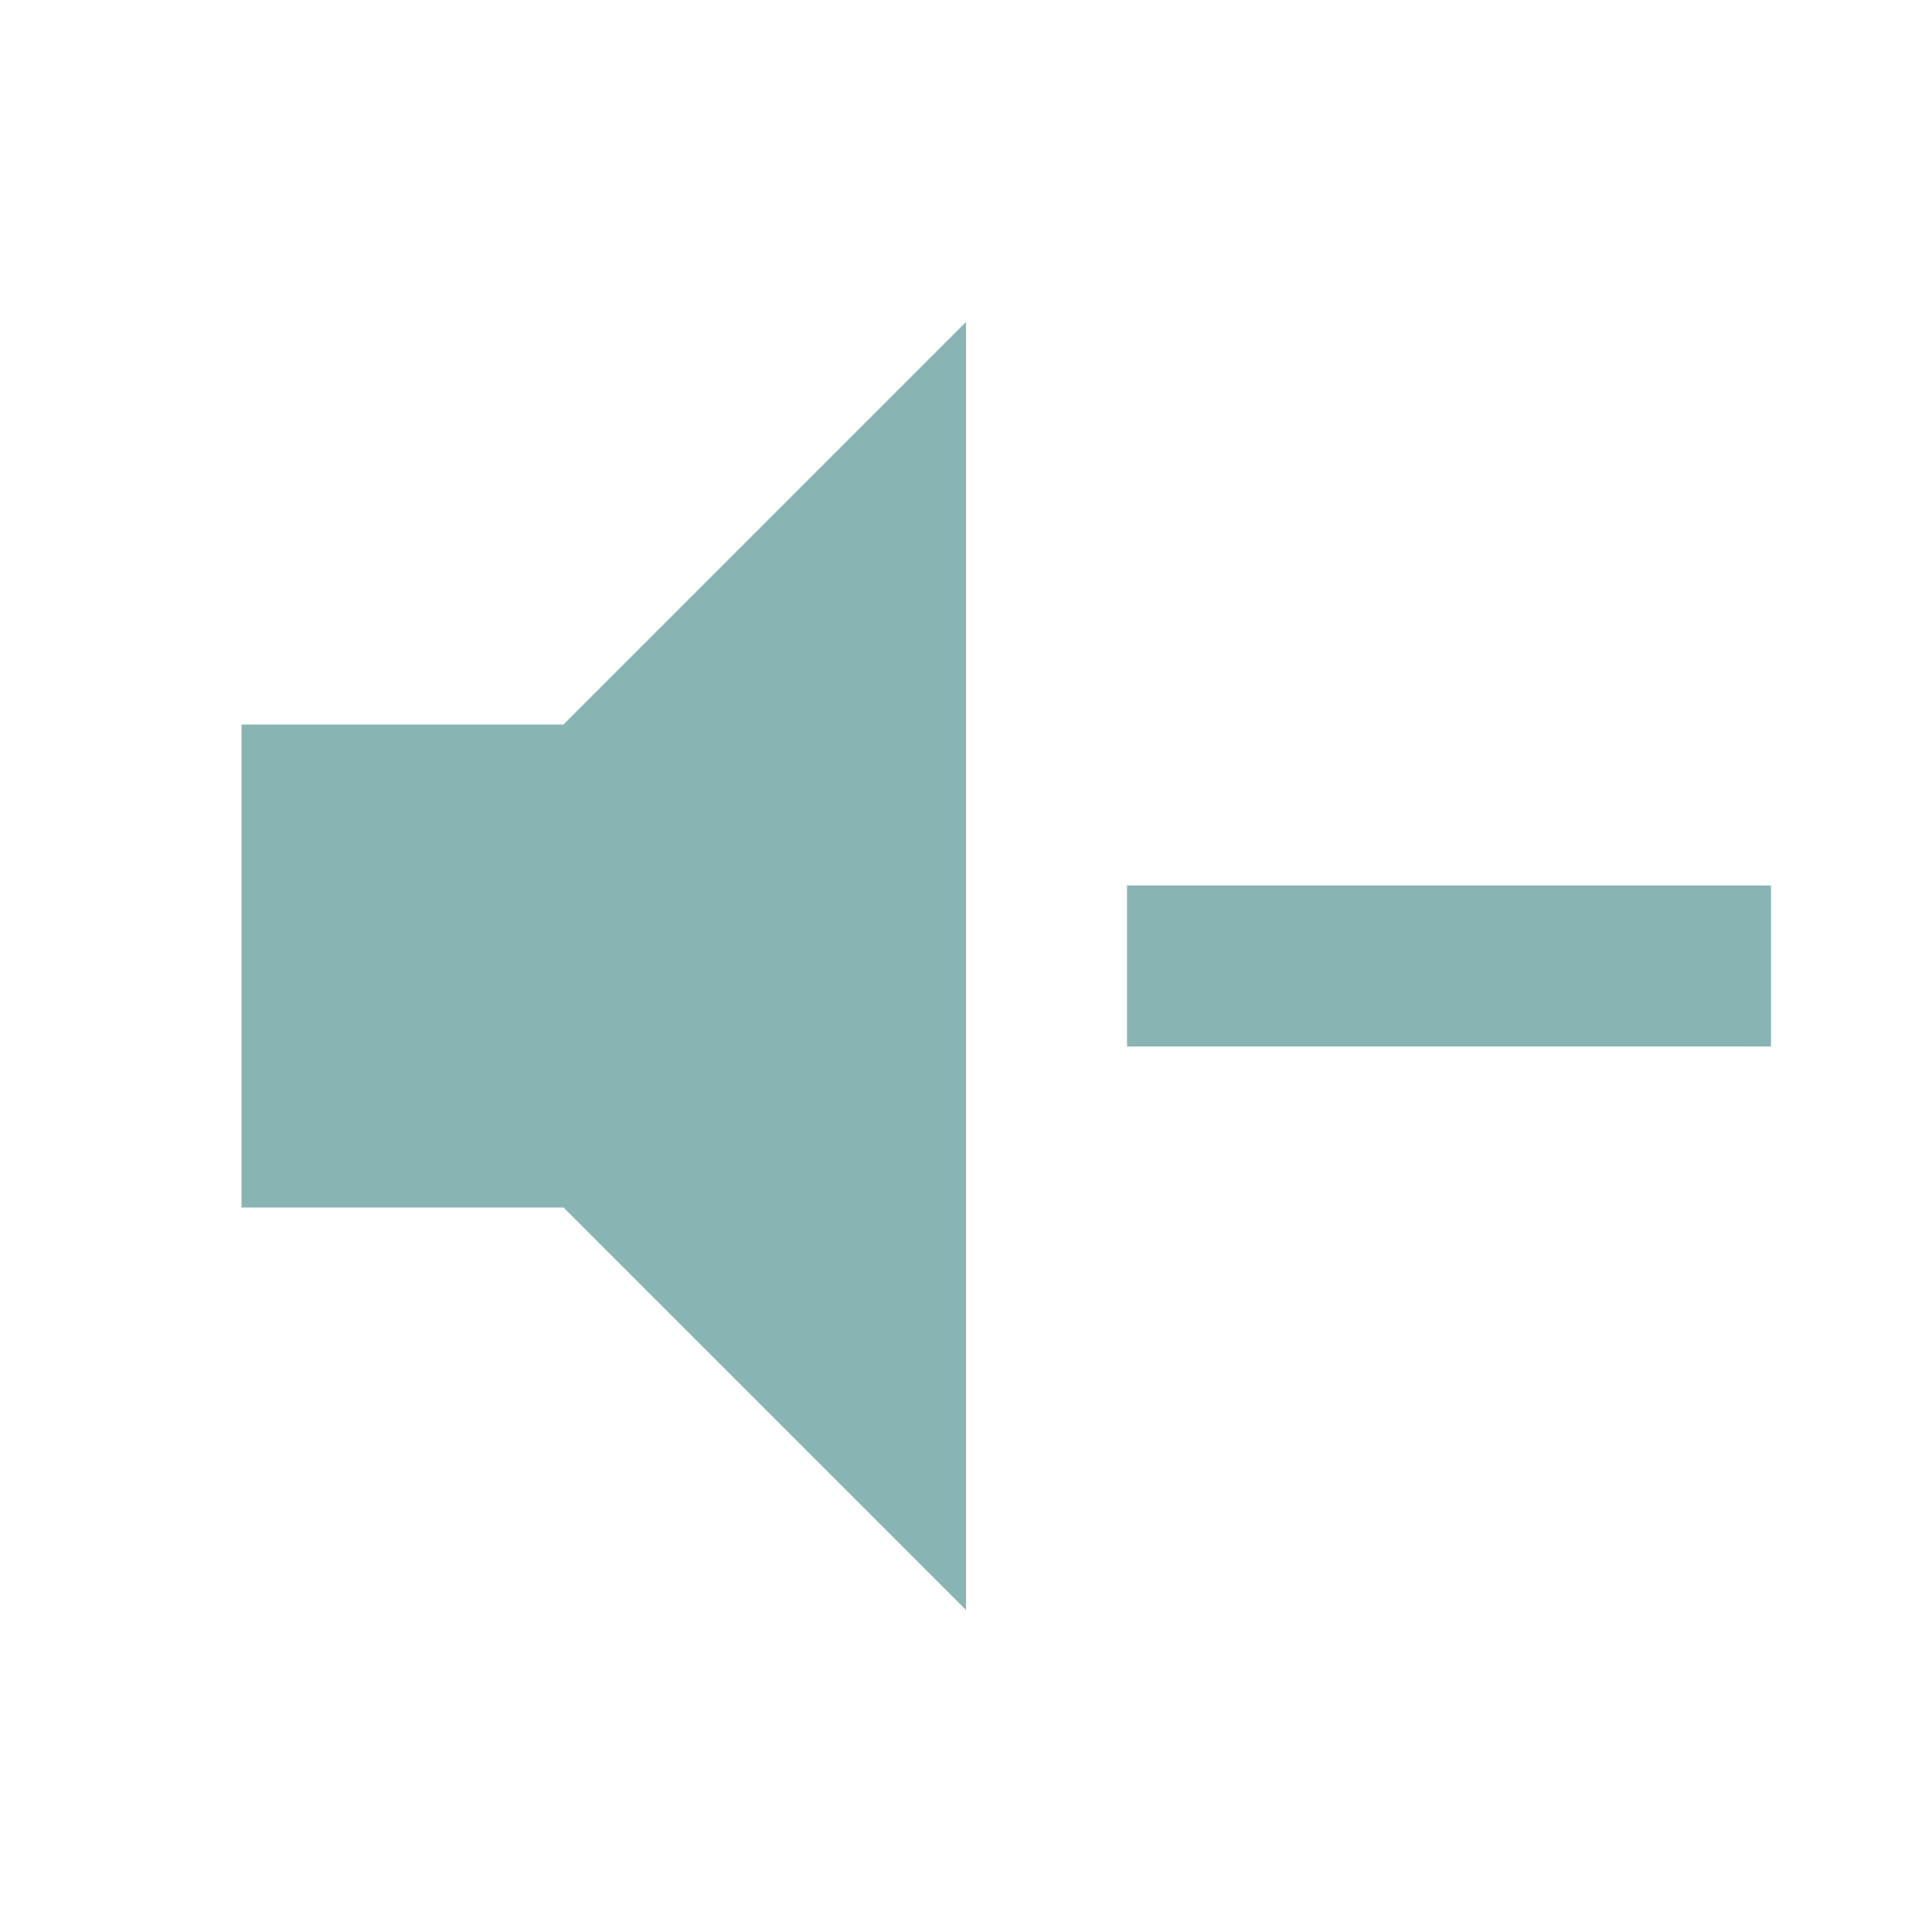
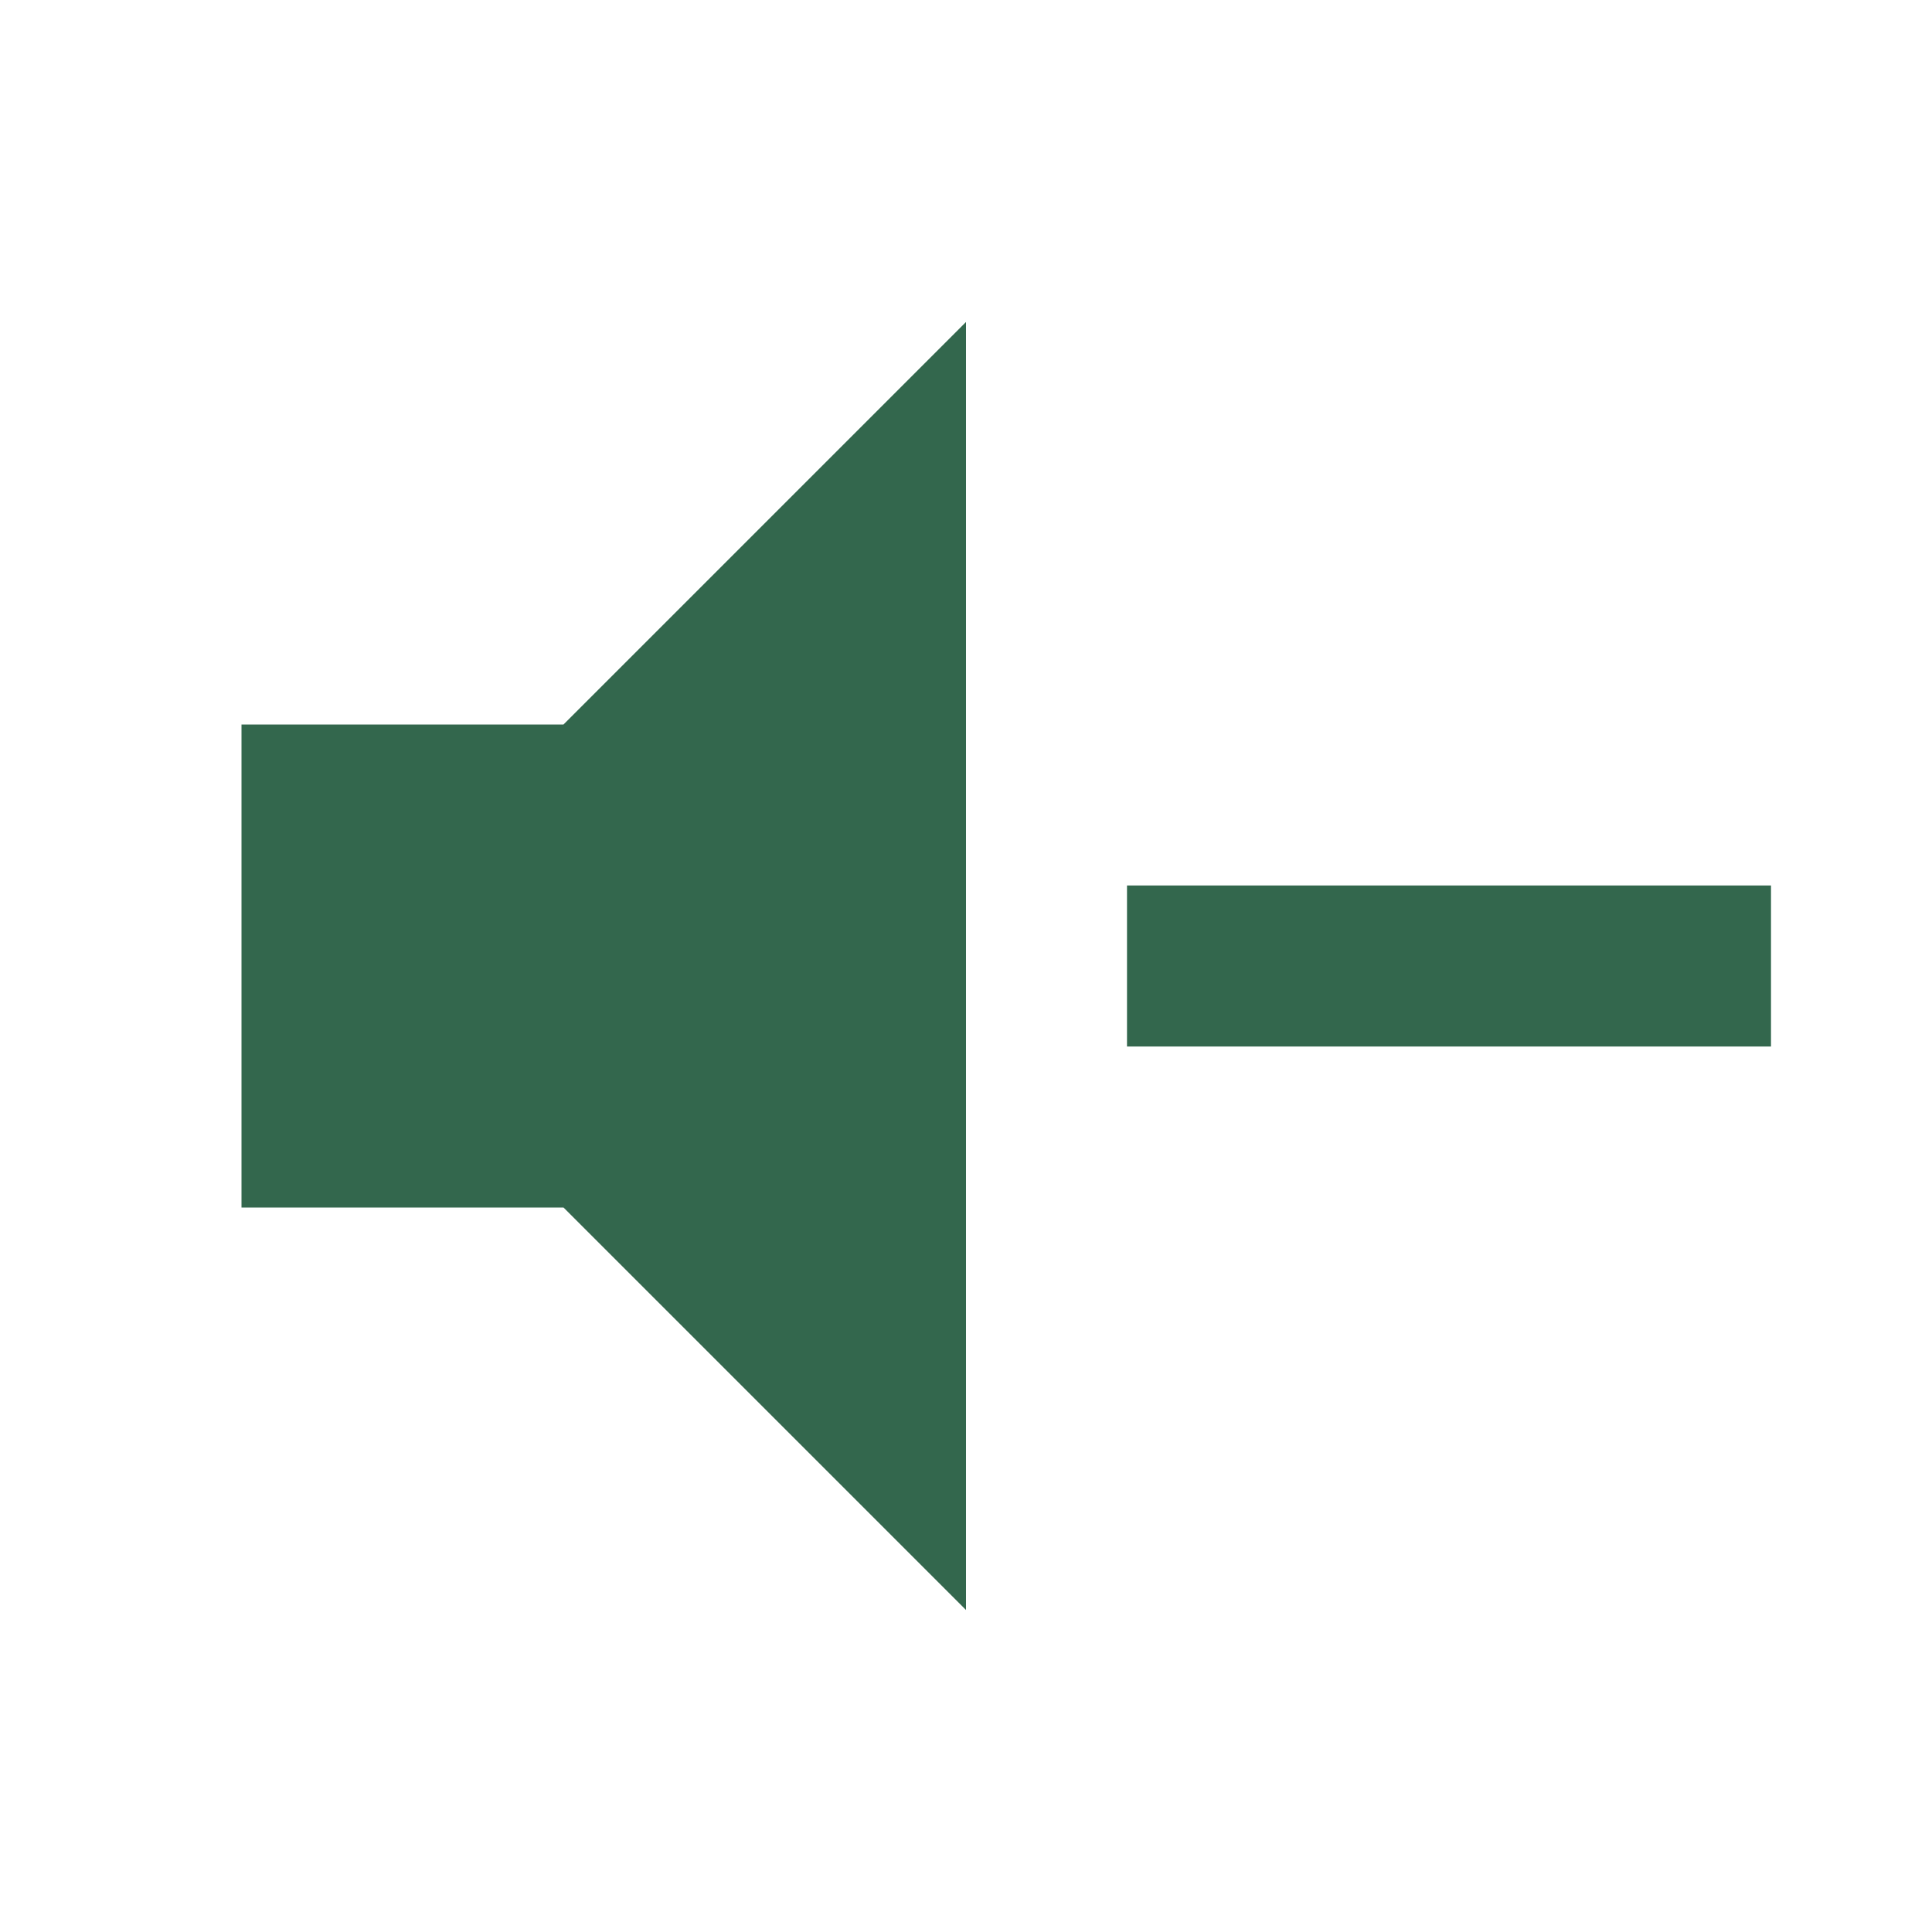
<svg xmlns="http://www.w3.org/2000/svg" viewBox="0 0 24 24">
-   <path d="M3,9H7L12,4V20L7,15H3V9M14,11H22V13H14V11Z" fill="#89B4B4" />
+   <path d="M3,9H7L12,4V20L7,15H3V9M14,11H22V13H14V11Z" fill="#33674D" />
</svg>
